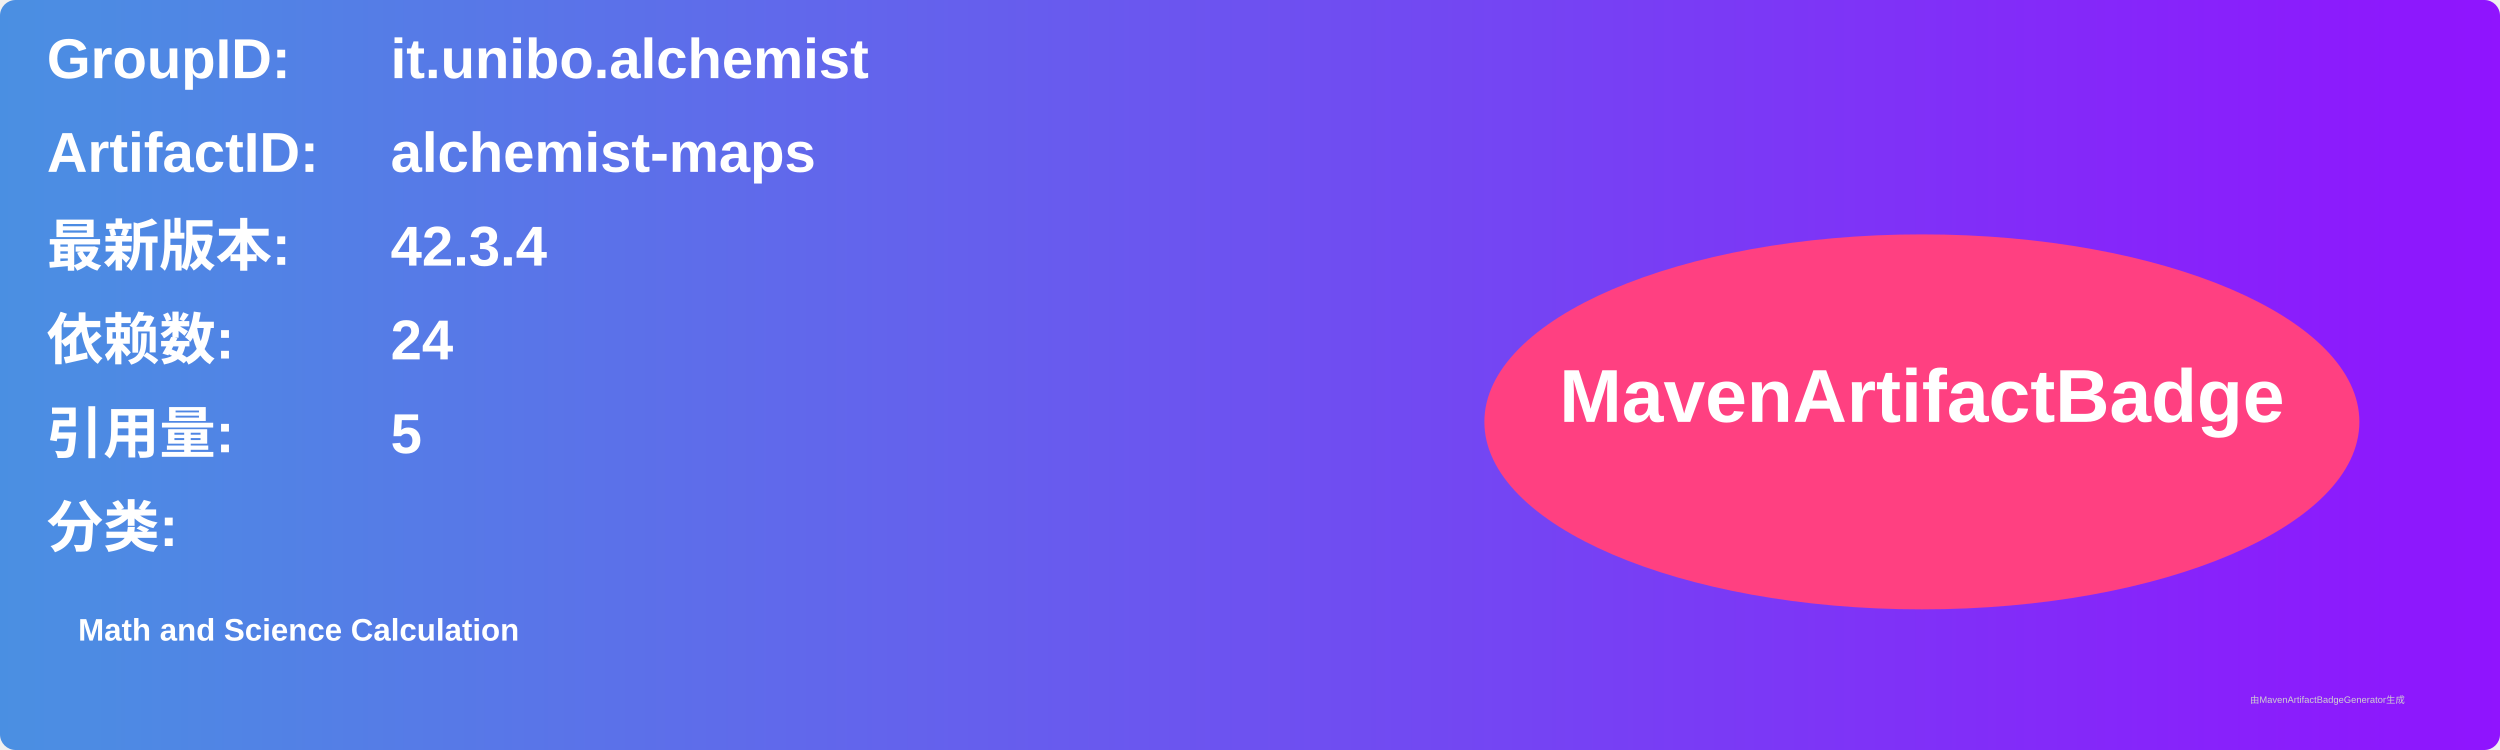
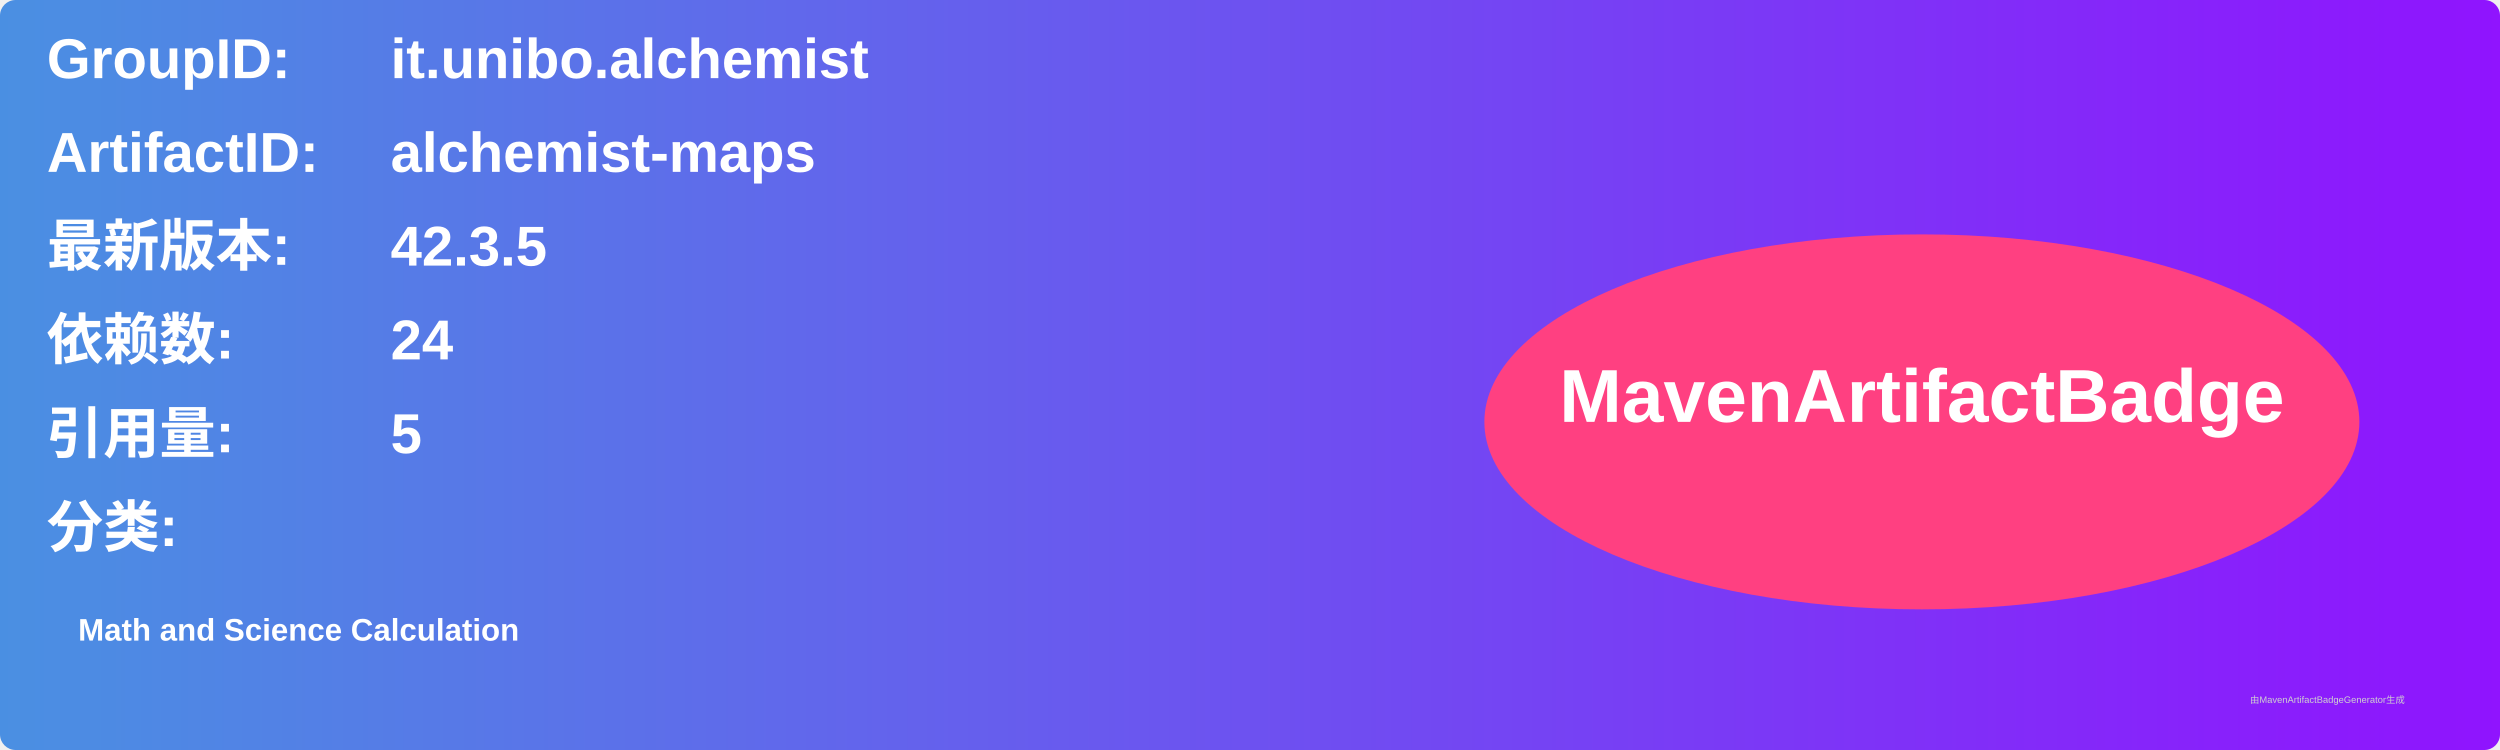
<svg xmlns="http://www.w3.org/2000/svg" width="800" height="240" viewBox="0 0 800 240">
  <linearGradient id="grad" x1="0%" y1="0%" x2="100%" y2="0%">
    <stop offset="0%" stop-color="#4a90e2" />
    <stop offset="100%" stop-color="#9013fe" />
  </linearGradient>
  <rect width="100%" height="100%" rx="5" ry="5" fill="url(#grad)" />
  <g transform="translate(15, 15)">
    <text x="0" y="10" font-family="Arial" font-size="18" fill="white" font-weight="bold" width="260">GroupID:</text>
    <text x="110" y="10" font-family="Arial" font-size="18" fill="white" font-weight="bold" width="460">it.unibo.alchemist</text>
    <text x="0" y="40" font-family="Arial" font-size="18" fill="white" font-weight="bold" width="260">ArtifactID:</text>
    <text x="110" y="40" font-family="Arial" font-size="18" fill="white" font-weight="bold" width="460">alchemist-maps</text>
    <text x="0" y="70" font-family="Arial" font-size="18" fill="white" font-weight="bold">最新版本:</text>
    <text x="110" y="70" font-family="Arial" font-size="18" fill="white" font-weight="bold">
-       <tspan font-weight="bold">42.3.4</tspan>
+       <tspan font-weight="bold">42.3.5</tspan>
    </text>
    <text x="0" y="100" font-family="Arial" font-size="18" fill="white" font-weight="bold">依赖数: </text>
    <text x="110" y="100" font-family="Arial" font-size="18" fill="white">
      <tspan font-weight="bold">24</tspan>
    </text>
    <text x="0" y="130" font-family="Arial" font-size="18" fill="white" font-weight="bold">引用量: </text>
    <text x="110" y="130" font-family="Arial" font-size="18" fill="white">
      <tspan font-weight="bold">5</tspan>
    </text>
    <text x="0" y="160" font-family="Arial" font-size="18" fill="white" font-weight="bold">分类:</text>
    <text x="10" y="190" font-family="Arial" font-size="10" fill="white">
      <tspan font-weight="bold">Math and Science Calculation</tspan>
    </text>
    <ellipse cx="600" cy="120" rx="140" ry="60" fill="#ff4081" />
    <text x="600" y="120" text-anchor="middle" font-family="Arial" font-size="24" fill="white" font-weight="bold">MavenArtifactBadge</text>
  </g>
  <text x="720" y="225" font-family="Arial" font-size="3" fill="#d0d0d0">由MavenArtifactBadgeGenerator生成</text>
</svg>
